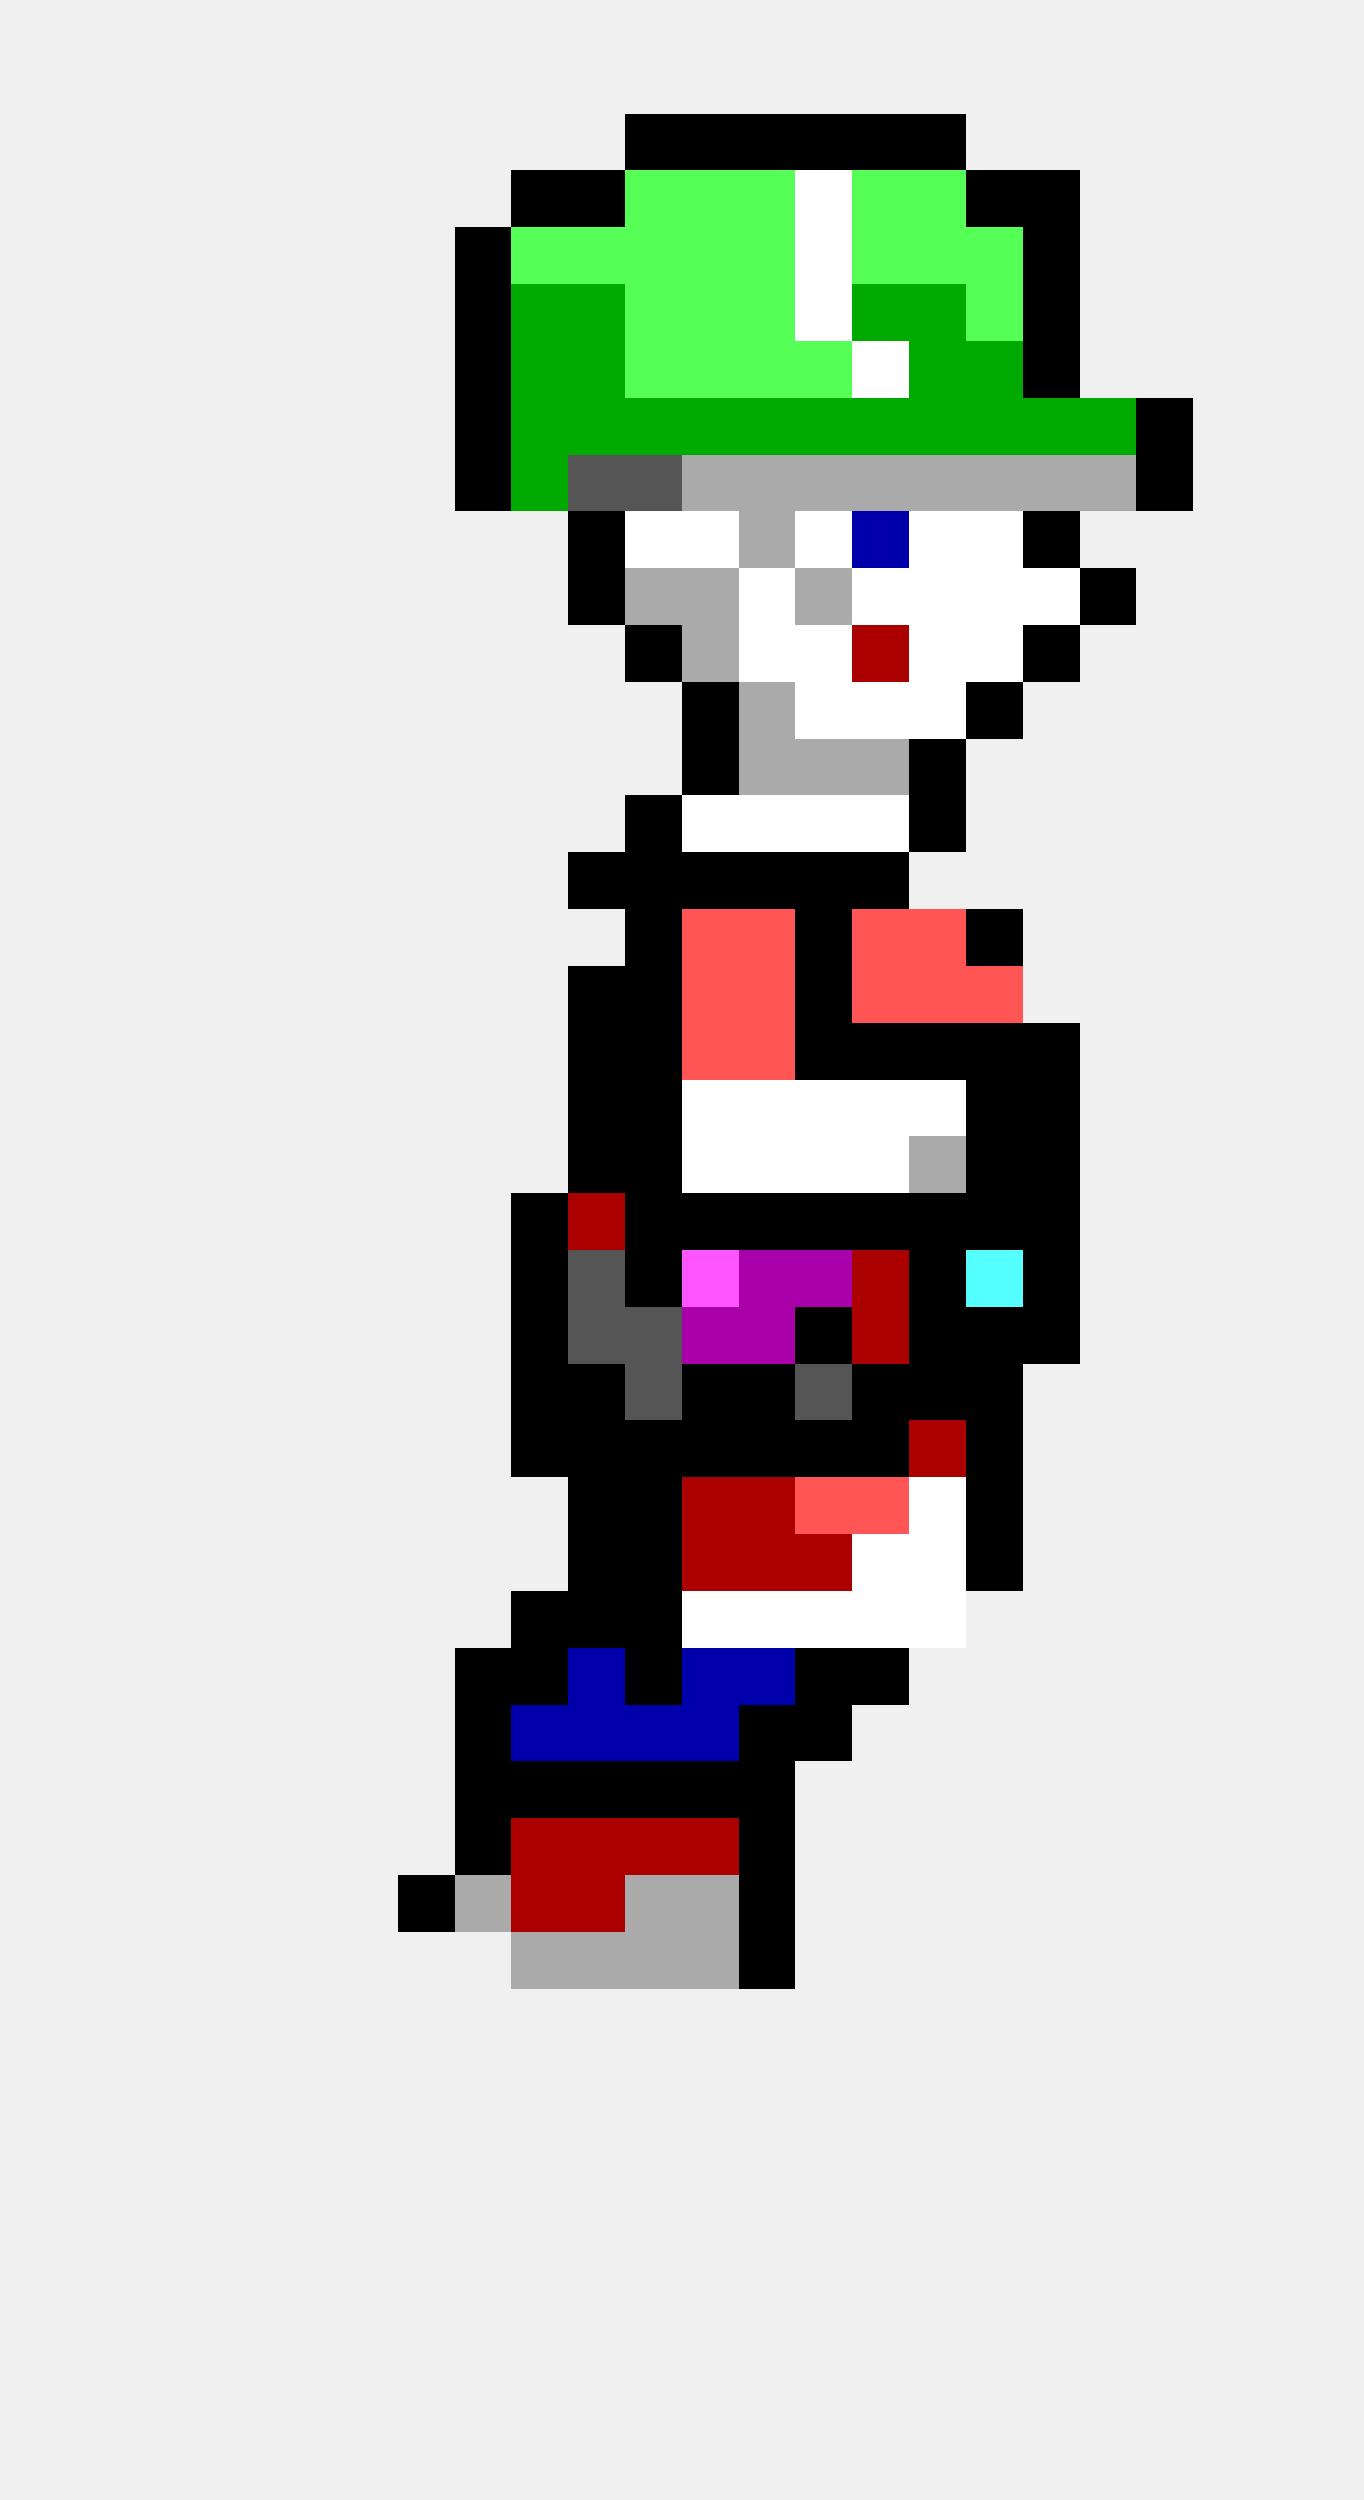
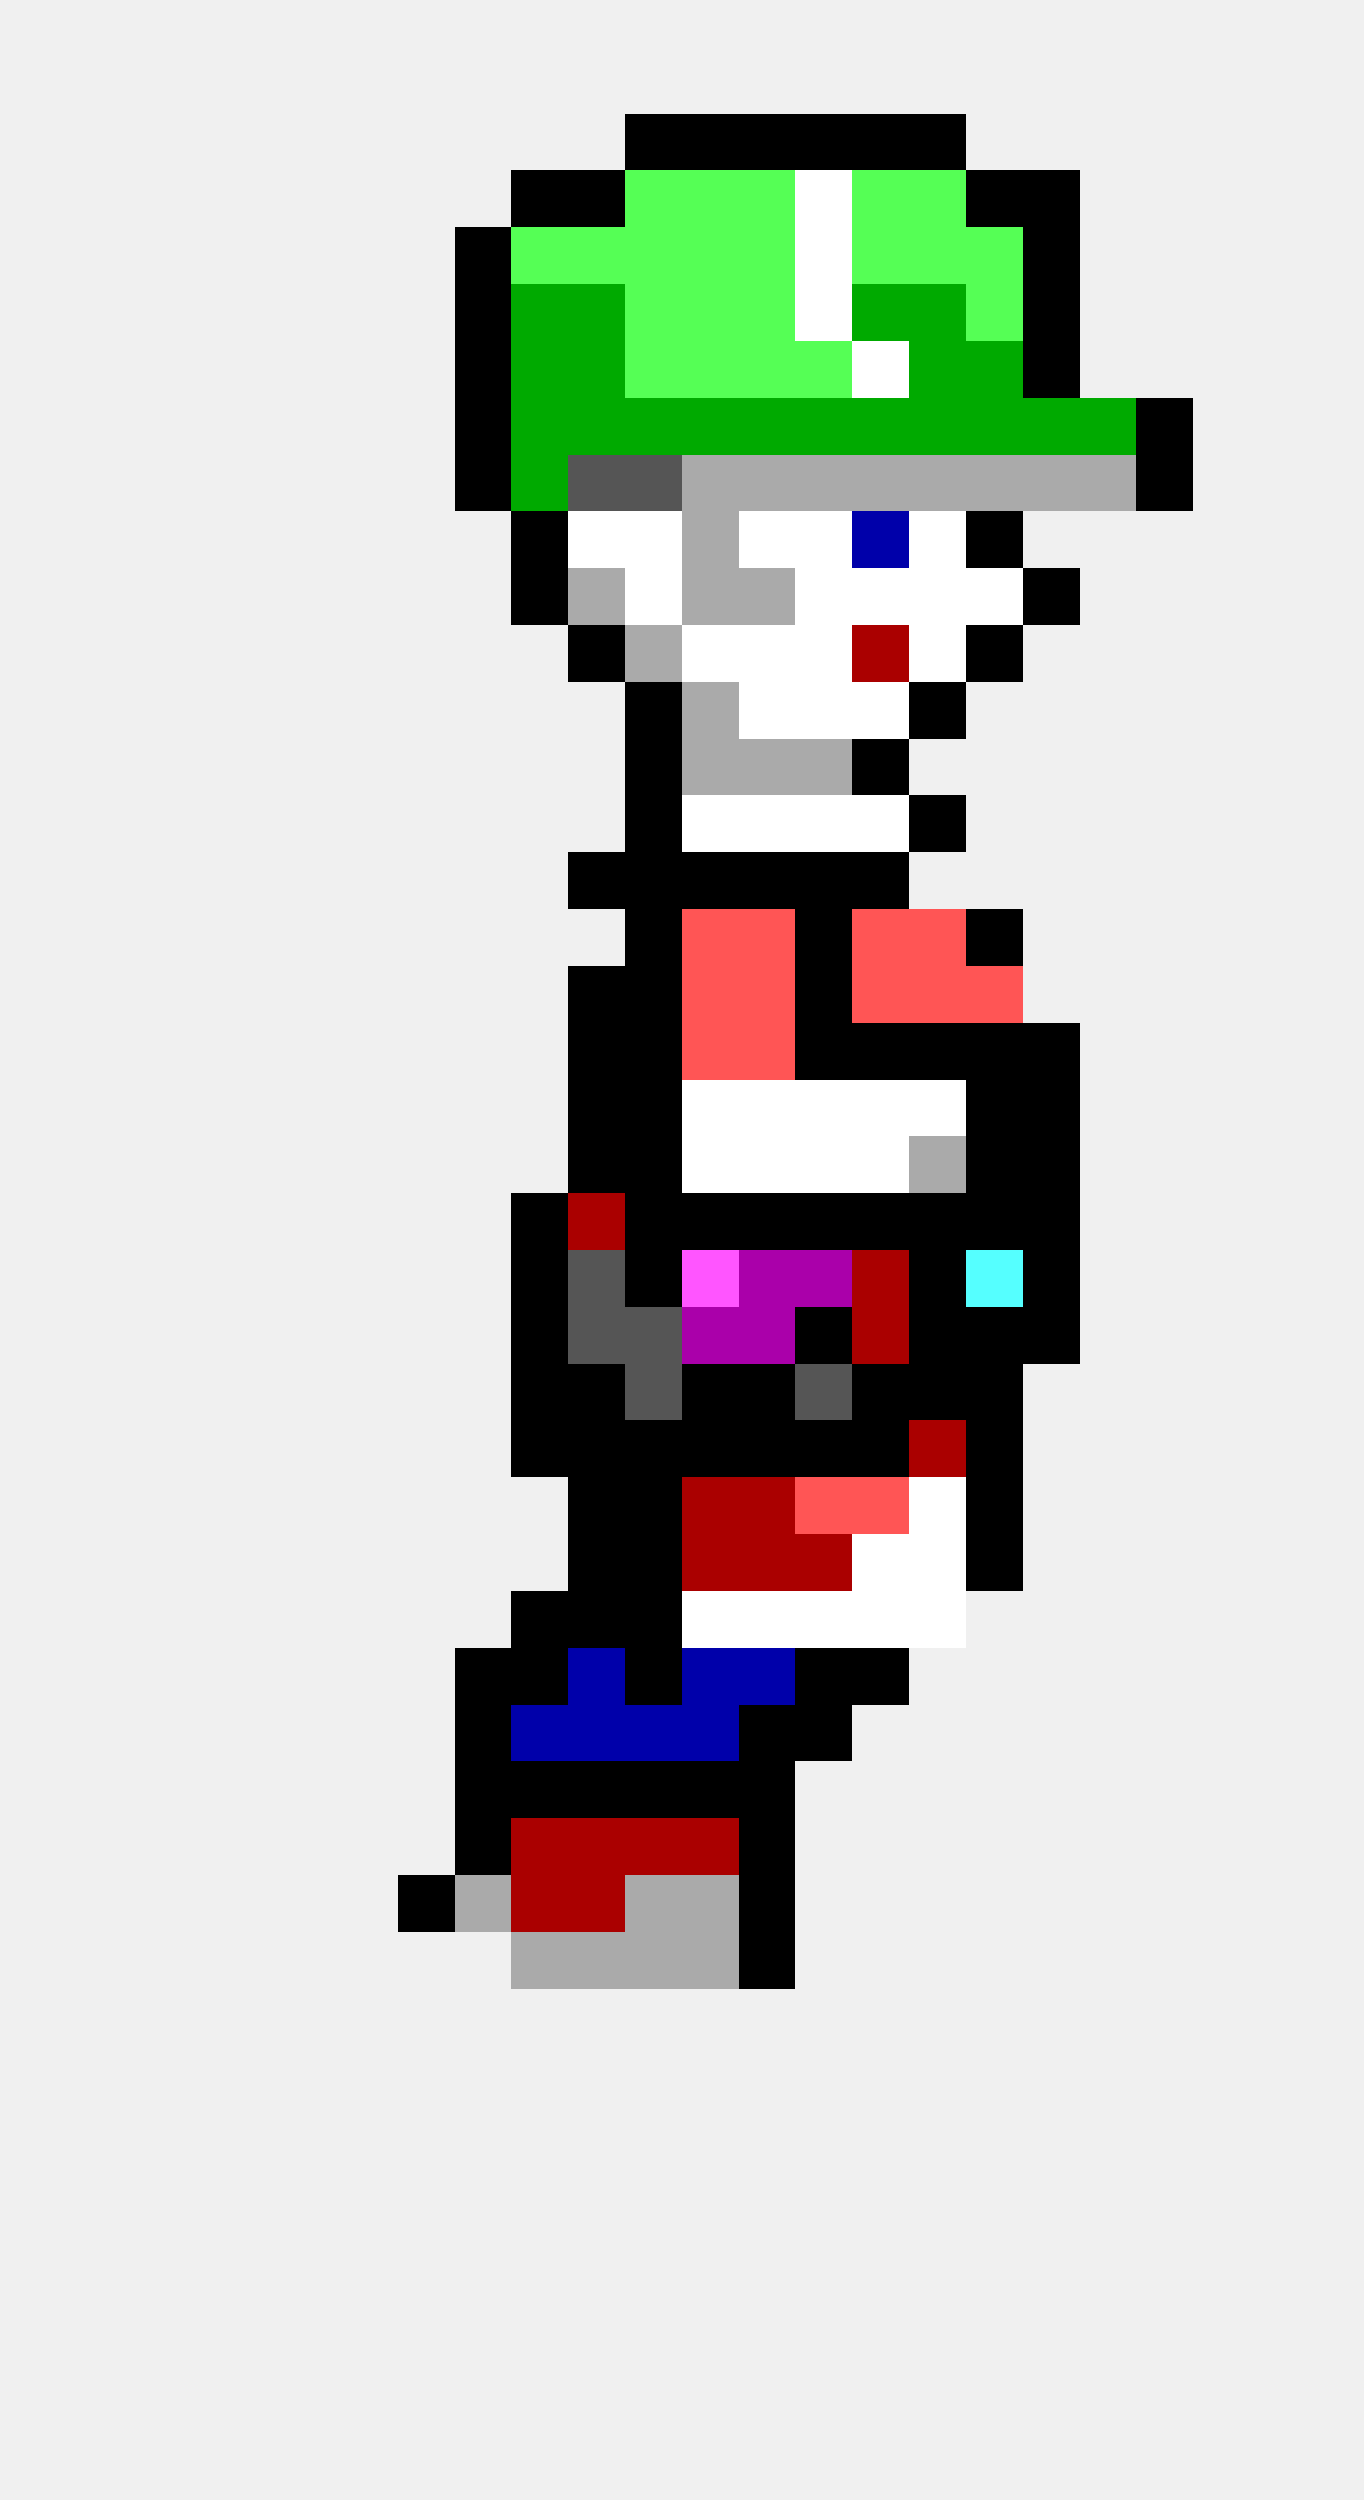
<svg xmlns="http://www.w3.org/2000/svg" width="24" height="44" viewBox="0 0 24 44" shape-rendering="crispEdges">
  <rect x="11" y="2" width="1" height="1" fill="#000000" />
  <rect x="12" y="2" width="1" height="1" fill="#000000" />
  <rect x="13" y="2" width="1" height="1" fill="#000000" />
  <rect x="14" y="2" width="1" height="1" fill="#000000" />
  <rect x="15" y="2" width="1" height="1" fill="#000000" />
  <rect x="16" y="2" width="1" height="1" fill="#000000" />
  <rect x="9" y="3" width="1" height="1" fill="#000000" />
  <rect x="10" y="3" width="1" height="1" fill="#000000" />
  <rect x="11" y="3" width="1" height="1" fill="#55ff55" />
  <rect x="12" y="3" width="1" height="1" fill="#55ff55" />
  <rect x="13" y="3" width="1" height="1" fill="#55ff55" />
  <rect x="14" y="3" width="1" height="1" fill="#ffffff" />
  <rect x="15" y="3" width="1" height="1" fill="#55ff55" />
  <rect x="16" y="3" width="1" height="1" fill="#55ff55" />
  <rect x="17" y="3" width="1" height="1" fill="#000000" />
  <rect x="18" y="3" width="1" height="1" fill="#000000" />
  <rect x="8" y="4" width="1" height="1" fill="#000000" />
  <rect x="9" y="4" width="1" height="1" fill="#55ff55" />
  <rect x="10" y="4" width="1" height="1" fill="#55ff55" />
  <rect x="11" y="4" width="1" height="1" fill="#55ff55" />
  <rect x="12" y="4" width="1" height="1" fill="#55ff55" />
  <rect x="13" y="4" width="1" height="1" fill="#55ff55" />
  <rect x="14" y="4" width="1" height="1" fill="#ffffff" />
  <rect x="15" y="4" width="1" height="1" fill="#55ff55" />
  <rect x="16" y="4" width="1" height="1" fill="#55ff55" />
  <rect x="17" y="4" width="1" height="1" fill="#55ff55" />
  <rect x="18" y="4" width="1" height="1" fill="#000000" />
  <rect x="8" y="5" width="1" height="1" fill="#000000" />
  <rect x="9" y="5" width="1" height="1" fill="#00aa00" />
  <rect x="10" y="5" width="1" height="1" fill="#00aa00" />
  <rect x="11" y="5" width="1" height="1" fill="#55ff55" />
  <rect x="12" y="5" width="1" height="1" fill="#55ff55" />
  <rect x="13" y="5" width="1" height="1" fill="#55ff55" />
  <rect x="14" y="5" width="1" height="1" fill="#ffffff" />
  <rect x="15" y="5" width="1" height="1" fill="#00aa00" />
  <rect x="16" y="5" width="1" height="1" fill="#00aa00" />
  <rect x="17" y="5" width="1" height="1" fill="#55ff55" />
  <rect x="18" y="5" width="1" height="1" fill="#000000" />
  <rect x="8" y="6" width="1" height="1" fill="#000000" />
  <rect x="9" y="6" width="1" height="1" fill="#00aa00" />
  <rect x="10" y="6" width="1" height="1" fill="#00aa00" />
  <rect x="11" y="6" width="1" height="1" fill="#55ff55" />
  <rect x="12" y="6" width="1" height="1" fill="#55ff55" />
  <rect x="13" y="6" width="1" height="1" fill="#55ff55" />
  <rect x="14" y="6" width="1" height="1" fill="#55ff55" />
  <rect x="15" y="6" width="1" height="1" fill="#ffffff" />
  <rect x="16" y="6" width="1" height="1" fill="#00aa00" />
  <rect x="17" y="6" width="1" height="1" fill="#00aa00" />
  <rect x="18" y="6" width="1" height="1" fill="#000000" />
  <rect x="8" y="7" width="1" height="1" fill="#000000" />
  <rect x="9" y="7" width="1" height="1" fill="#00aa00" />
  <rect x="10" y="7" width="1" height="1" fill="#00aa00" />
  <rect x="11" y="7" width="1" height="1" fill="#00aa00" />
  <rect x="12" y="7" width="1" height="1" fill="#00aa00" />
  <rect x="13" y="7" width="1" height="1" fill="#00aa00" />
  <rect x="14" y="7" width="1" height="1" fill="#00aa00" />
  <rect x="15" y="7" width="1" height="1" fill="#00aa00" />
  <rect x="16" y="7" width="1" height="1" fill="#00aa00" />
  <rect x="17" y="7" width="1" height="1" fill="#00aa00" />
  <rect x="18" y="7" width="1" height="1" fill="#00aa00" />
  <rect x="19" y="7" width="1" height="1" fill="#00aa00" />
  <rect x="20" y="7" width="1" height="1" fill="#000000" />
  <rect x="8" y="8" width="1" height="1" fill="#000000" />
  <rect x="9" y="8" width="1" height="1" fill="#00aa00" />
  <rect x="10" y="8" width="1" height="1" fill="#555555" />
  <rect x="11" y="8" width="1" height="1" fill="#555555" />
  <rect x="12" y="8" width="1" height="1" fill="#aaaaaa" />
  <rect x="13" y="8" width="1" height="1" fill="#aaaaaa" />
  <rect x="14" y="8" width="1" height="1" fill="#aaaaaa" />
  <rect x="15" y="8" width="1" height="1" fill="#aaaaaa" />
  <rect x="16" y="8" width="1" height="1" fill="#aaaaaa" />
  <rect x="17" y="8" width="1" height="1" fill="#aaaaaa" />
  <rect x="18" y="8" width="1" height="1" fill="#aaaaaa" />
  <rect x="19" y="8" width="1" height="1" fill="#aaaaaa" />
  <rect x="20" y="8" width="1" height="1" fill="#000000" />
-   <rect x="10" y="9" width="1" height="1" fill="#000000" />
+   <rect x="9" y="9" width="1" height="1" fill="#000000" />
+   <rect x="10" y="9" width="1" height="1" fill="#ffffff" />
  <rect x="11" y="9" width="1" height="1" fill="#ffffff" />
-   <rect x="12" y="9" width="1" height="1" fill="#ffffff" />
-   <rect x="13" y="9" width="1" height="1" fill="#aaaaaa" />
+   <rect x="12" y="9" width="1" height="1" fill="#aaaaaa" />
+   <rect x="13" y="9" width="1" height="1" fill="#ffffff" />
  <rect x="14" y="9" width="1" height="1" fill="#ffffff" />
  <rect x="15" y="9" width="1" height="1" fill="#0000aa" />
  <rect x="16" y="9" width="1" height="1" fill="#ffffff" />
-   <rect x="17" y="9" width="1" height="1" fill="#ffffff" />
-   <rect x="18" y="9" width="1" height="1" fill="#000000" />
-   <rect x="10" y="10" width="1" height="1" fill="#000000" />
-   <rect x="11" y="10" width="1" height="1" fill="#aaaaaa" />
+   <rect x="17" y="9" width="1" height="1" fill="#000000" />
+   <rect x="9" y="10" width="1" height="1" fill="#000000" />
+   <rect x="10" y="10" width="1" height="1" fill="#aaaaaa" />
+   <rect x="11" y="10" width="1" height="1" fill="#ffffff" />
  <rect x="12" y="10" width="1" height="1" fill="#aaaaaa" />
-   <rect x="13" y="10" width="1" height="1" fill="#ffffff" />
-   <rect x="14" y="10" width="1" height="1" fill="#aaaaaa" />
+   <rect x="13" y="10" width="1" height="1" fill="#aaaaaa" />
+   <rect x="14" y="10" width="1" height="1" fill="#ffffff" />
  <rect x="15" y="10" width="1" height="1" fill="#ffffff" />
  <rect x="16" y="10" width="1" height="1" fill="#ffffff" />
  <rect x="17" y="10" width="1" height="1" fill="#ffffff" />
-   <rect x="18" y="10" width="1" height="1" fill="#ffffff" />
-   <rect x="19" y="10" width="1" height="1" fill="#000000" />
-   <rect x="11" y="11" width="1" height="1" fill="#000000" />
-   <rect x="12" y="11" width="1" height="1" fill="#aaaaaa" />
+   <rect x="18" y="10" width="1" height="1" fill="#000000" />
+   <rect x="10" y="11" width="1" height="1" fill="#000000" />
+   <rect x="11" y="11" width="1" height="1" fill="#aaaaaa" />
+   <rect x="12" y="11" width="1" height="1" fill="#ffffff" />
  <rect x="13" y="11" width="1" height="1" fill="#ffffff" />
  <rect x="14" y="11" width="1" height="1" fill="#ffffff" />
  <rect x="15" y="11" width="1" height="1" fill="#aa0000" />
  <rect x="16" y="11" width="1" height="1" fill="#ffffff" />
-   <rect x="17" y="11" width="1" height="1" fill="#ffffff" />
-   <rect x="18" y="11" width="1" height="1" fill="#000000" />
-   <rect x="12" y="12" width="1" height="1" fill="#000000" />
-   <rect x="13" y="12" width="1" height="1" fill="#aaaaaa" />
+   <rect x="17" y="11" width="1" height="1" fill="#000000" />
+   <rect x="11" y="12" width="1" height="1" fill="#000000" />
+   <rect x="12" y="12" width="1" height="1" fill="#aaaaaa" />
+   <rect x="13" y="12" width="1" height="1" fill="#ffffff" />
  <rect x="14" y="12" width="1" height="1" fill="#ffffff" />
  <rect x="15" y="12" width="1" height="1" fill="#ffffff" />
-   <rect x="16" y="12" width="1" height="1" fill="#ffffff" />
-   <rect x="17" y="12" width="1" height="1" fill="#000000" />
-   <rect x="12" y="13" width="1" height="1" fill="#000000" />
+   <rect x="16" y="12" width="1" height="1" fill="#000000" />
+   <rect x="11" y="13" width="1" height="1" fill="#000000" />
+   <rect x="12" y="13" width="1" height="1" fill="#aaaaaa" />
  <rect x="13" y="13" width="1" height="1" fill="#aaaaaa" />
  <rect x="14" y="13" width="1" height="1" fill="#aaaaaa" />
-   <rect x="15" y="13" width="1" height="1" fill="#aaaaaa" />
-   <rect x="16" y="13" width="1" height="1" fill="#000000" />
+   <rect x="15" y="13" width="1" height="1" fill="#000000" />
  <rect x="11" y="14" width="1" height="1" fill="#000000" />
  <rect x="12" y="14" width="1" height="1" fill="#ffffff" />
  <rect x="13" y="14" width="1" height="1" fill="#ffffff" />
  <rect x="14" y="14" width="1" height="1" fill="#ffffff" />
  <rect x="15" y="14" width="1" height="1" fill="#ffffff" />
  <rect x="16" y="14" width="1" height="1" fill="#000000" />
  <rect x="10" y="15" width="1" height="1" fill="#000000" />
  <rect x="11" y="15" width="1" height="1" fill="#000000" />
  <rect x="12" y="15" width="1" height="1" fill="#000000" />
  <rect x="13" y="15" width="1" height="1" fill="#000000" />
  <rect x="14" y="15" width="1" height="1" fill="#000000" />
  <rect x="15" y="15" width="1" height="1" fill="#000000" />
  <rect x="11" y="16" width="1" height="1" fill="#000000" />
  <rect x="12" y="16" width="1" height="1" fill="#ff5555" />
  <rect x="13" y="16" width="1" height="1" fill="#ff5555" />
  <rect x="14" y="16" width="1" height="1" fill="#000000" />
  <rect x="15" y="16" width="1" height="1" fill="#ff5555" />
  <rect x="16" y="16" width="1" height="1" fill="#ff5555" />
  <rect x="17" y="16" width="1" height="1" fill="#000000" />
  <rect x="10" y="17" width="1" height="1" fill="#000000" />
  <rect x="11" y="17" width="1" height="1" fill="#000000" />
  <rect x="12" y="17" width="1" height="1" fill="#ff5555" />
  <rect x="13" y="17" width="1" height="1" fill="#ff5555" />
  <rect x="14" y="17" width="1" height="1" fill="#000000" />
  <rect x="15" y="17" width="1" height="1" fill="#ff5555" />
  <rect x="16" y="17" width="1" height="1" fill="#ff5555" />
  <rect x="17" y="17" width="1" height="1" fill="#ff5555" />
  <rect x="10" y="18" width="1" height="1" fill="#000000" />
  <rect x="11" y="18" width="1" height="1" fill="#000000" />
  <rect x="12" y="18" width="1" height="1" fill="#ff5555" />
  <rect x="13" y="18" width="1" height="1" fill="#ff5555" />
  <rect x="14" y="18" width="1" height="1" fill="#000000" />
  <rect x="15" y="18" width="1" height="1" fill="#000000" />
  <rect x="16" y="18" width="1" height="1" fill="#000000" />
  <rect x="17" y="18" width="1" height="1" fill="#000000" />
  <rect x="18" y="18" width="1" height="1" fill="#000000" />
  <rect x="10" y="19" width="1" height="1" fill="#000000" />
  <rect x="11" y="19" width="1" height="1" fill="#000000" />
  <rect x="12" y="19" width="1" height="1" fill="#ffffff" />
  <rect x="13" y="19" width="1" height="1" fill="#ffffff" />
  <rect x="14" y="19" width="1" height="1" fill="#ffffff" />
  <rect x="15" y="19" width="1" height="1" fill="#ffffff" />
  <rect x="16" y="19" width="1" height="1" fill="#ffffff" />
  <rect x="17" y="19" width="1" height="1" fill="#000000" />
  <rect x="18" y="19" width="1" height="1" fill="#000000" />
  <rect x="10" y="20" width="1" height="1" fill="#000000" />
  <rect x="11" y="20" width="1" height="1" fill="#000000" />
  <rect x="12" y="20" width="1" height="1" fill="#ffffff" />
  <rect x="13" y="20" width="1" height="1" fill="#ffffff" />
  <rect x="14" y="20" width="1" height="1" fill="#ffffff" />
  <rect x="15" y="20" width="1" height="1" fill="#ffffff" />
  <rect x="16" y="20" width="1" height="1" fill="#aaaaaa" />
  <rect x="17" y="20" width="1" height="1" fill="#000000" />
  <rect x="18" y="20" width="1" height="1" fill="#000000" />
  <rect x="9" y="21" width="1" height="1" fill="#000000" />
  <rect x="10" y="21" width="1" height="1" fill="#aa0000" />
  <rect x="11" y="21" width="1" height="1" fill="#000000" />
  <rect x="12" y="21" width="1" height="1" fill="#000000" />
  <rect x="13" y="21" width="1" height="1" fill="#000000" />
  <rect x="14" y="21" width="1" height="1" fill="#000000" />
  <rect x="15" y="21" width="1" height="1" fill="#000000" />
  <rect x="16" y="21" width="1" height="1" fill="#000000" />
  <rect x="17" y="21" width="1" height="1" fill="#000000" />
  <rect x="18" y="21" width="1" height="1" fill="#000000" />
  <rect x="9" y="22" width="1" height="1" fill="#000000" />
  <rect x="10" y="22" width="1" height="1" fill="#555555" />
  <rect x="11" y="22" width="1" height="1" fill="#000000" />
  <rect x="12" y="22" width="1" height="1" fill="#ff55ff" />
  <rect x="13" y="22" width="1" height="1" fill="#aa00aa" />
  <rect x="14" y="22" width="1" height="1" fill="#aa00aa" />
  <rect x="15" y="22" width="1" height="1" fill="#aa0000" />
  <rect x="16" y="22" width="1" height="1" fill="#000000" />
  <rect x="17" y="22" width="1" height="1" fill="#55ffff" />
  <rect x="18" y="22" width="1" height="1" fill="#000000" />
  <rect x="9" y="23" width="1" height="1" fill="#000000" />
  <rect x="10" y="23" width="1" height="1" fill="#555555" />
  <rect x="11" y="23" width="1" height="1" fill="#555555" />
  <rect x="12" y="23" width="1" height="1" fill="#aa00aa" />
  <rect x="13" y="23" width="1" height="1" fill="#aa00aa" />
  <rect x="14" y="23" width="1" height="1" fill="#000000" />
  <rect x="15" y="23" width="1" height="1" fill="#aa0000" />
  <rect x="16" y="23" width="1" height="1" fill="#000000" />
  <rect x="17" y="23" width="1" height="1" fill="#000000" />
  <rect x="18" y="23" width="1" height="1" fill="#000000" />
  <rect x="9" y="24" width="1" height="1" fill="#000000" />
  <rect x="10" y="24" width="1" height="1" fill="#000000" />
  <rect x="11" y="24" width="1" height="1" fill="#555555" />
  <rect x="12" y="24" width="1" height="1" fill="#000000" />
  <rect x="13" y="24" width="1" height="1" fill="#000000" />
  <rect x="14" y="24" width="1" height="1" fill="#555555" />
  <rect x="15" y="24" width="1" height="1" fill="#000000" />
  <rect x="16" y="24" width="1" height="1" fill="#000000" />
  <rect x="17" y="24" width="1" height="1" fill="#000000" />
  <rect x="9" y="25" width="1" height="1" fill="#000000" />
  <rect x="10" y="25" width="1" height="1" fill="#000000" />
  <rect x="11" y="25" width="1" height="1" fill="#000000" />
  <rect x="12" y="25" width="1" height="1" fill="#000000" />
  <rect x="13" y="25" width="1" height="1" fill="#000000" />
  <rect x="14" y="25" width="1" height="1" fill="#000000" />
  <rect x="15" y="25" width="1" height="1" fill="#000000" />
  <rect x="16" y="25" width="1" height="1" fill="#aa0000" />
  <rect x="17" y="25" width="1" height="1" fill="#000000" />
  <rect x="10" y="26" width="1" height="1" fill="#000000" />
  <rect x="11" y="26" width="1" height="1" fill="#000000" />
  <rect x="12" y="26" width="1" height="1" fill="#aa0000" />
  <rect x="13" y="26" width="1" height="1" fill="#aa0000" />
  <rect x="14" y="26" width="1" height="1" fill="#ff5555" />
  <rect x="15" y="26" width="1" height="1" fill="#ff5555" />
  <rect x="16" y="26" width="1" height="1" fill="#ffffff" />
  <rect x="17" y="26" width="1" height="1" fill="#000000" />
  <rect x="10" y="27" width="1" height="1" fill="#000000" />
  <rect x="11" y="27" width="1" height="1" fill="#000000" />
  <rect x="12" y="27" width="1" height="1" fill="#aa0000" />
  <rect x="13" y="27" width="1" height="1" fill="#aa0000" />
  <rect x="14" y="27" width="1" height="1" fill="#aa0000" />
  <rect x="15" y="27" width="1" height="1" fill="#ffffff" />
  <rect x="16" y="27" width="1" height="1" fill="#ffffff" />
  <rect x="17" y="27" width="1" height="1" fill="#000000" />
  <rect x="9" y="28" width="1" height="1" fill="#000000" />
  <rect x="10" y="28" width="1" height="1" fill="#000000" />
  <rect x="11" y="28" width="1" height="1" fill="#000000" />
  <rect x="12" y="28" width="1" height="1" fill="#ffffff" />
  <rect x="13" y="28" width="1" height="1" fill="#ffffff" />
  <rect x="14" y="28" width="1" height="1" fill="#ffffff" />
  <rect x="15" y="28" width="1" height="1" fill="#ffffff" />
  <rect x="16" y="28" width="1" height="1" fill="#ffffff" />
  <rect x="8" y="29" width="1" height="1" fill="#000000" />
  <rect x="9" y="29" width="1" height="1" fill="#000000" />
  <rect x="10" y="29" width="1" height="1" fill="#0000aa" />
  <rect x="11" y="29" width="1" height="1" fill="#000000" />
  <rect x="12" y="29" width="1" height="1" fill="#0000aa" />
  <rect x="13" y="29" width="1" height="1" fill="#0000aa" />
  <rect x="14" y="29" width="1" height="1" fill="#000000" />
  <rect x="15" y="29" width="1" height="1" fill="#000000" />
  <rect x="8" y="30" width="1" height="1" fill="#000000" />
  <rect x="9" y="30" width="1" height="1" fill="#0000aa" />
  <rect x="10" y="30" width="1" height="1" fill="#0000aa" />
  <rect x="11" y="30" width="1" height="1" fill="#0000aa" />
  <rect x="12" y="30" width="1" height="1" fill="#0000aa" />
  <rect x="13" y="30" width="1" height="1" fill="#000000" />
  <rect x="14" y="30" width="1" height="1" fill="#000000" />
  <rect x="8" y="31" width="1" height="1" fill="#000000" />
  <rect x="9" y="31" width="1" height="1" fill="#000000" />
  <rect x="10" y="31" width="1" height="1" fill="#000000" />
  <rect x="11" y="31" width="1" height="1" fill="#000000" />
  <rect x="12" y="31" width="1" height="1" fill="#000000" />
  <rect x="13" y="31" width="1" height="1" fill="#000000" />
  <rect x="8" y="32" width="1" height="1" fill="#000000" />
  <rect x="9" y="32" width="1" height="1" fill="#aa0000" />
  <rect x="10" y="32" width="1" height="1" fill="#aa0000" />
  <rect x="11" y="32" width="1" height="1" fill="#aa0000" />
  <rect x="12" y="32" width="1" height="1" fill="#aa0000" />
  <rect x="13" y="32" width="1" height="1" fill="#000000" />
  <rect x="7" y="33" width="1" height="1" fill="#000000" />
  <rect x="8" y="33" width="1" height="1" fill="#aaaaaa" />
  <rect x="9" y="33" width="1" height="1" fill="#aa0000" />
  <rect x="10" y="33" width="1" height="1" fill="#aa0000" />
  <rect x="11" y="33" width="1" height="1" fill="#aaaaaa" />
  <rect x="12" y="33" width="1" height="1" fill="#aaaaaa" />
  <rect x="13" y="33" width="1" height="1" fill="#000000" />
  <rect x="9" y="34" width="1" height="1" fill="#aaaaaa" />
  <rect x="10" y="34" width="1" height="1" fill="#aaaaaa" />
  <rect x="11" y="34" width="1" height="1" fill="#aaaaaa" />
  <rect x="12" y="34" width="1" height="1" fill="#aaaaaa" />
  <rect x="13" y="34" width="1" height="1" fill="#000000" />
</svg>
